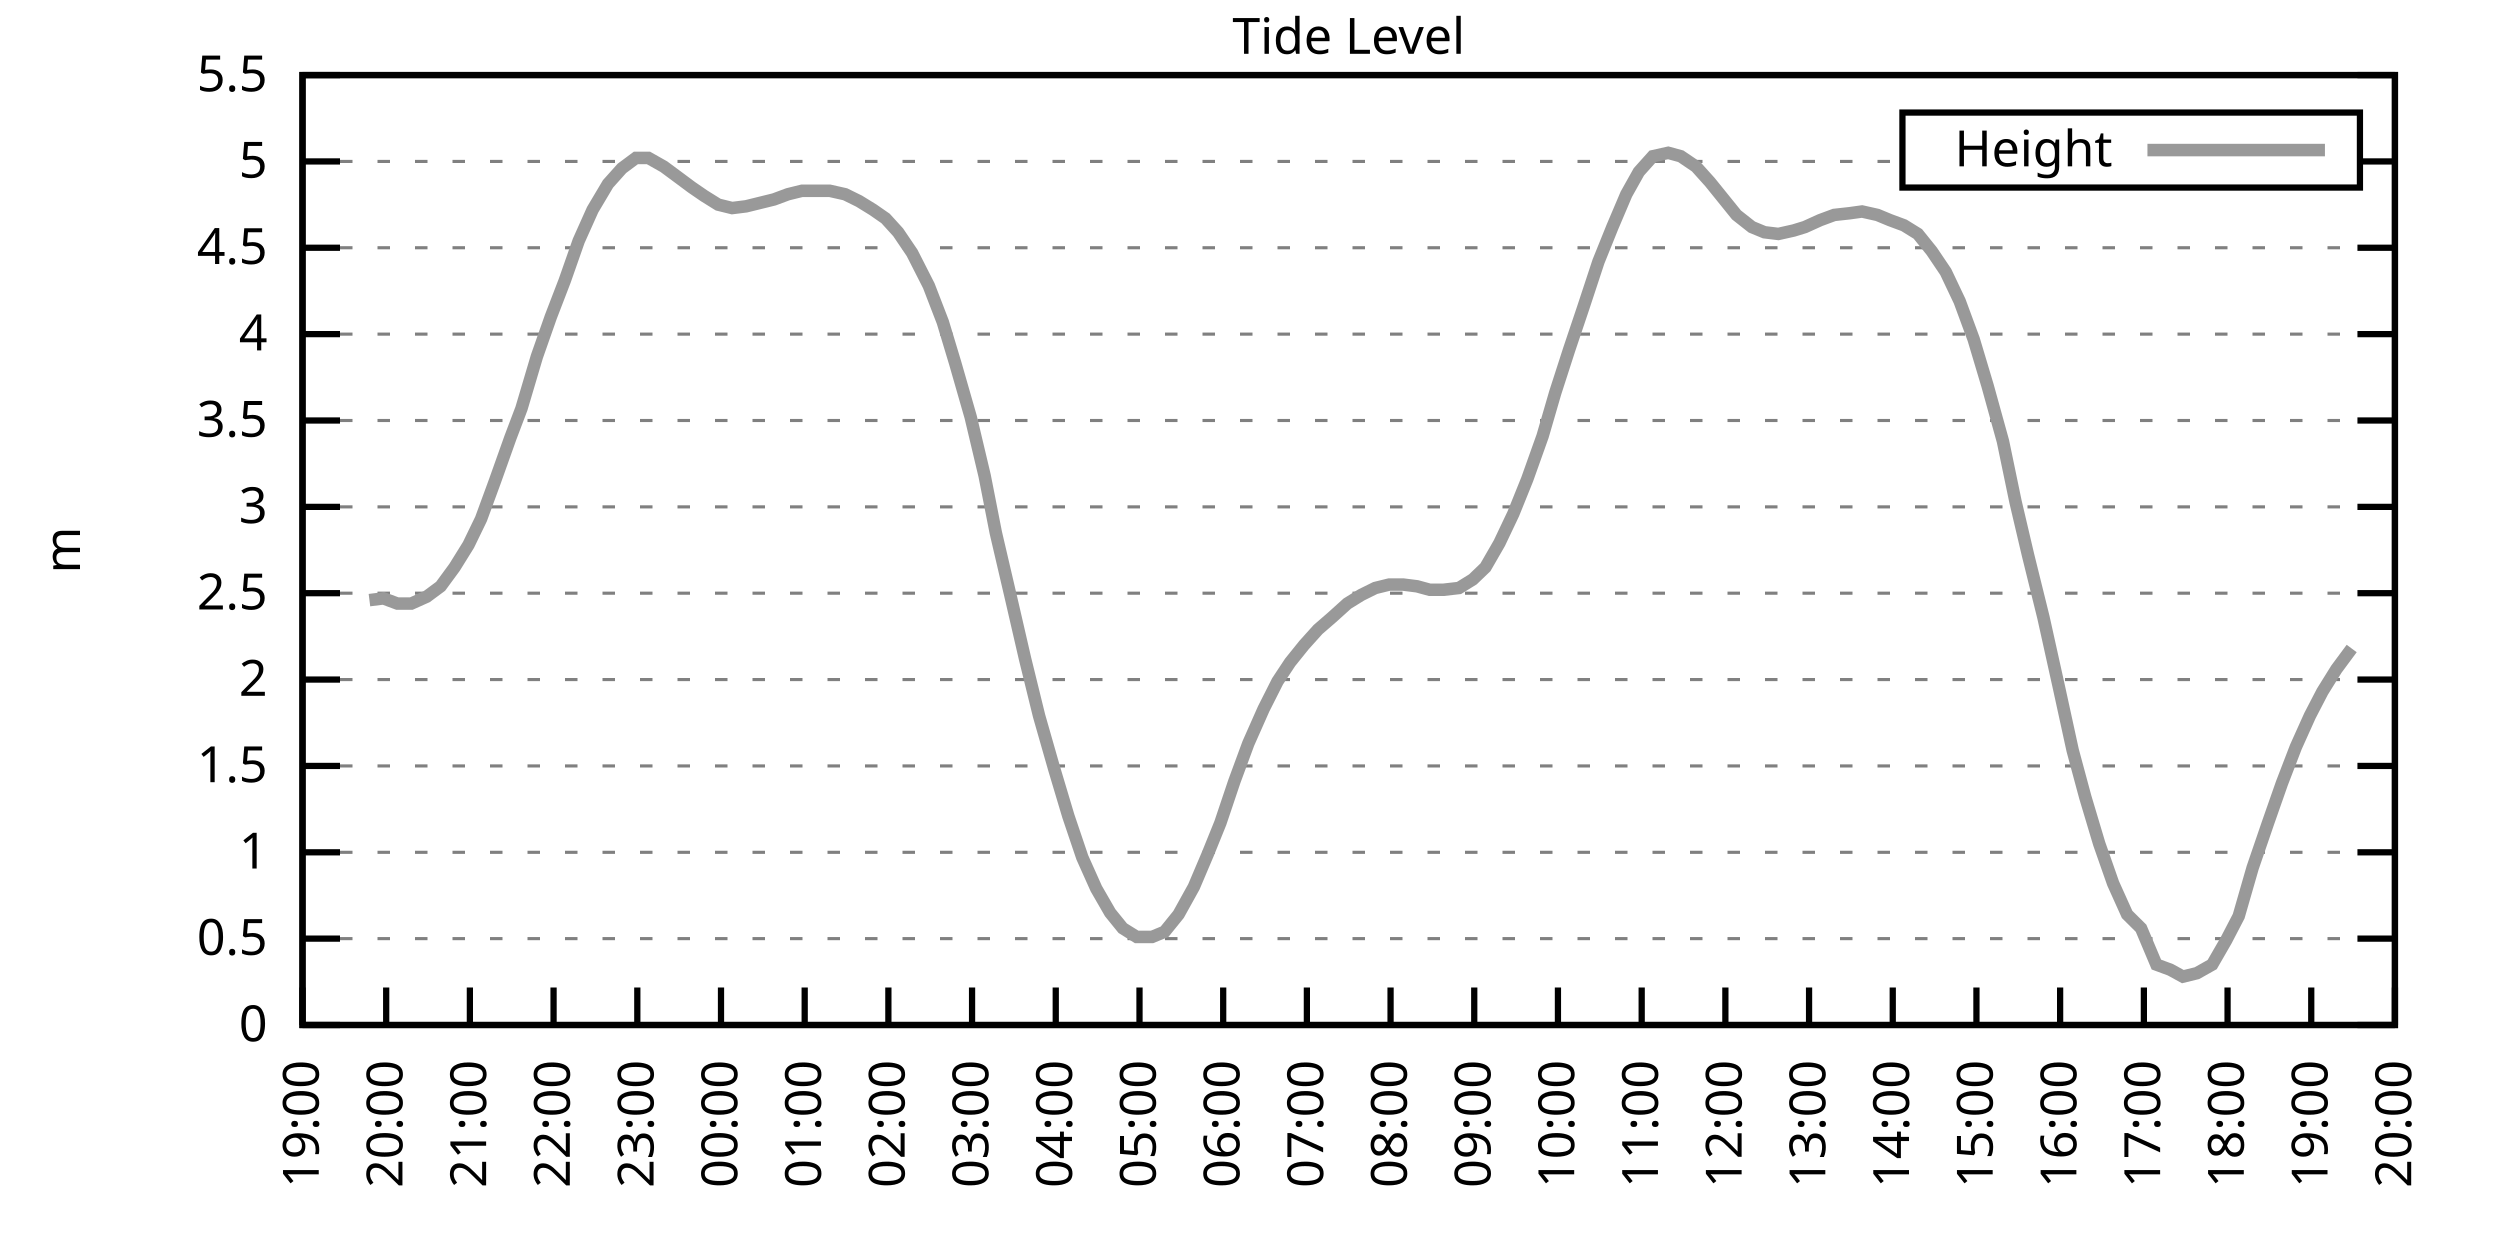
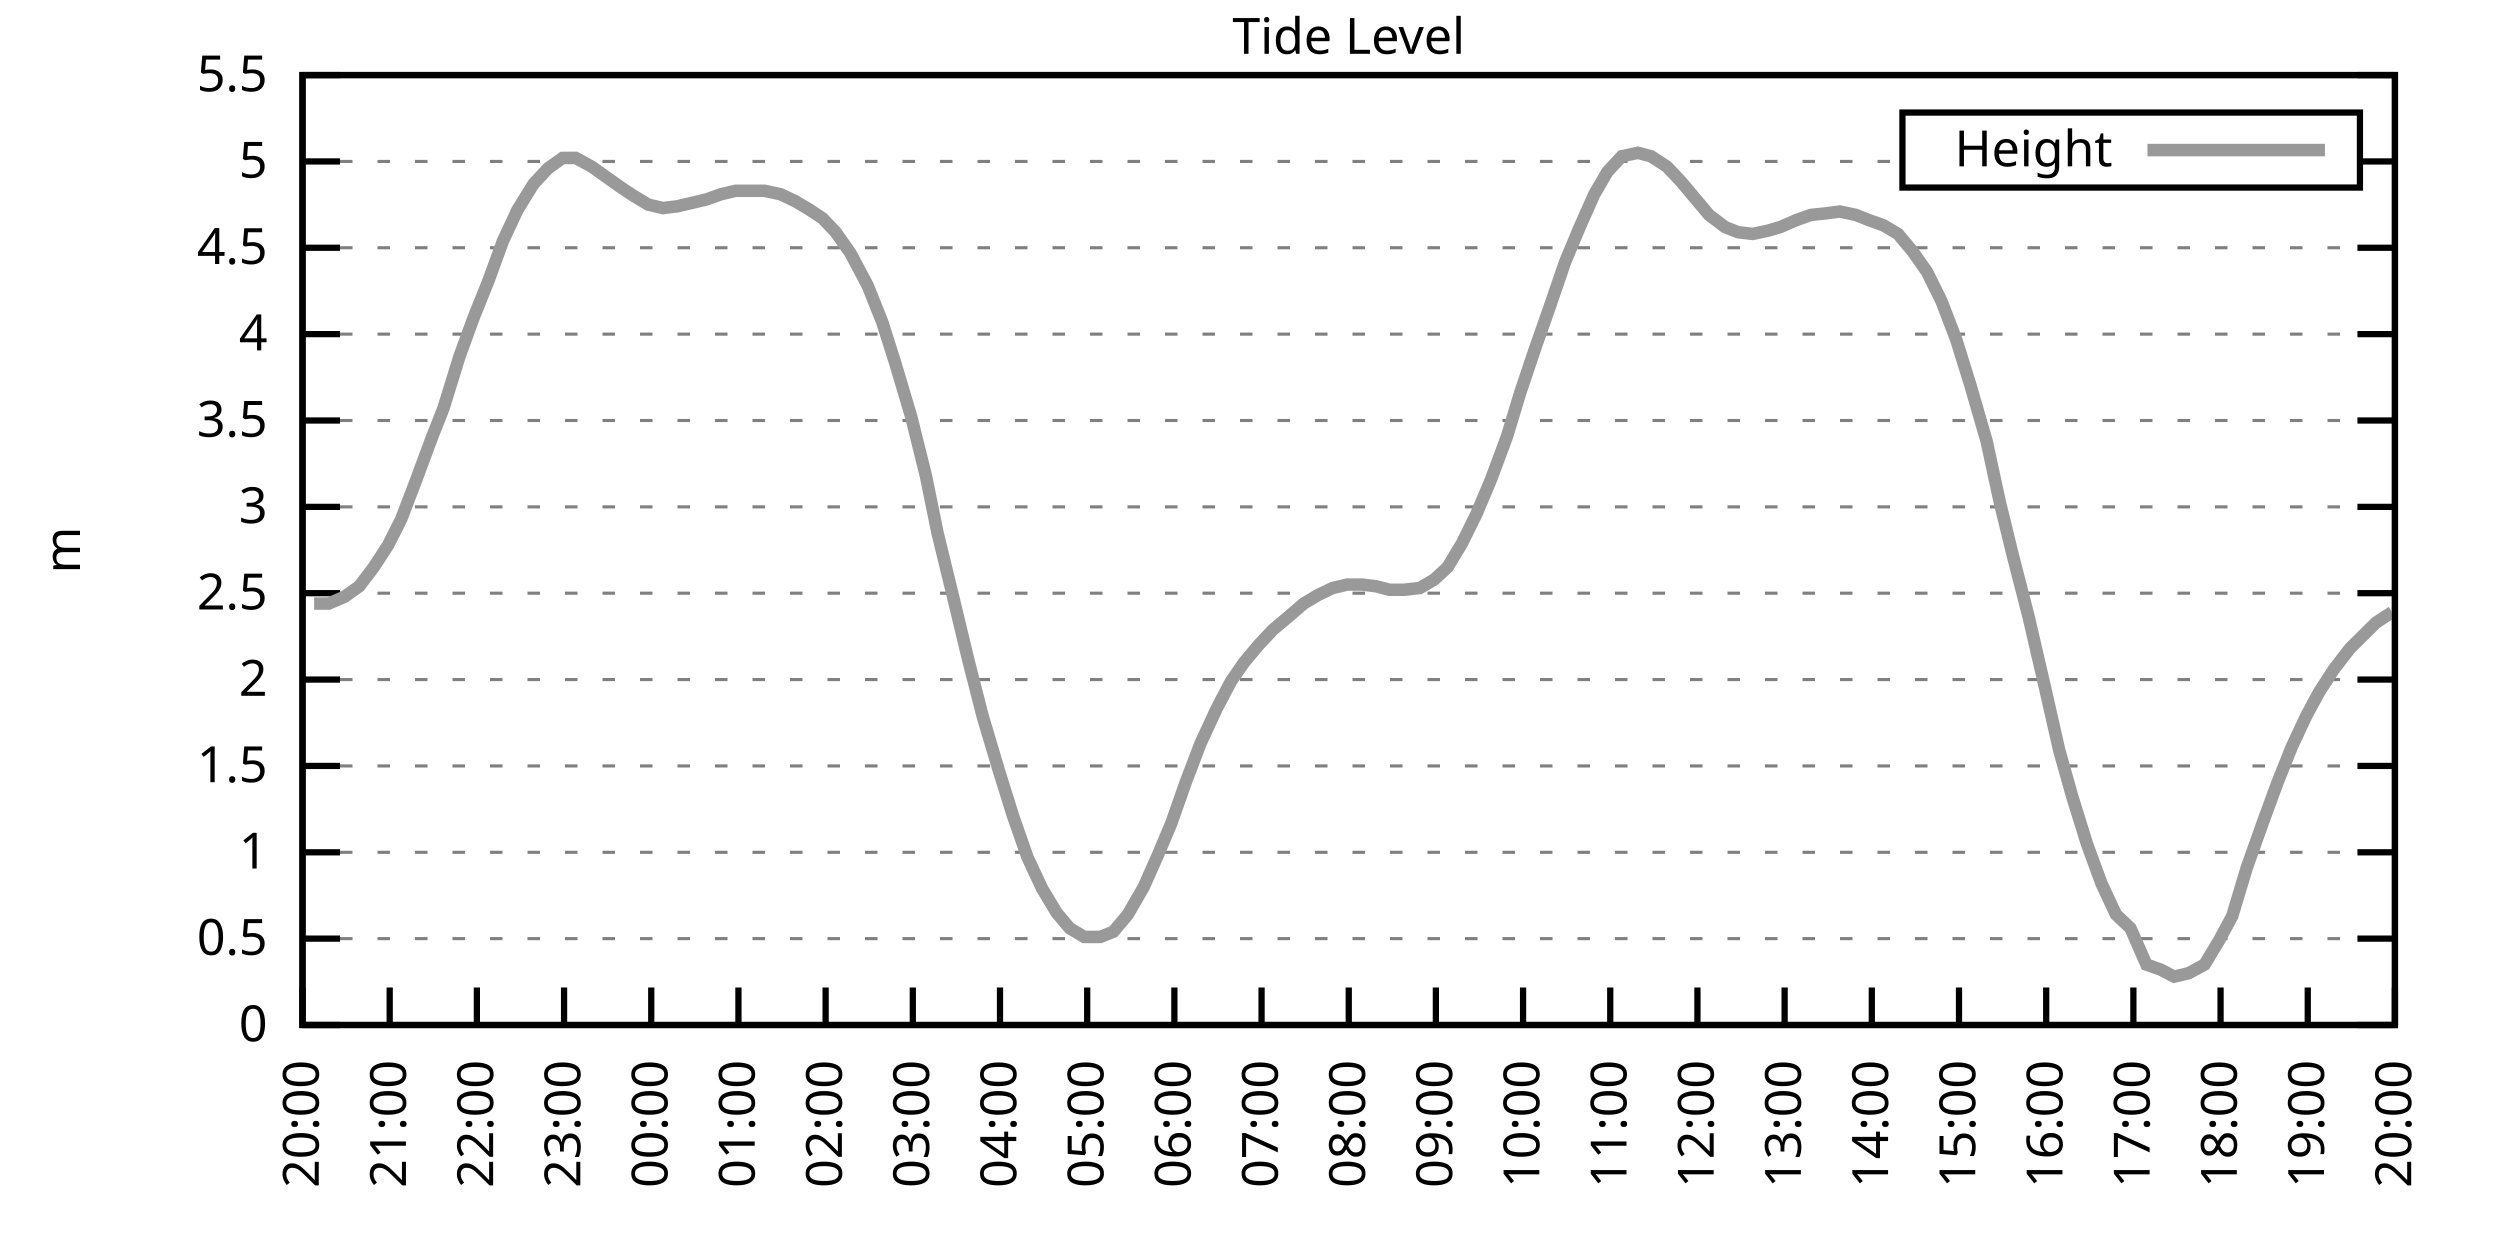
<svg xmlns="http://www.w3.org/2000/svg" xmlns:xlink="http://www.w3.org/1999/xlink" width="400" height="200" viewBox="0 0 400 200">
  <g id="gnuplot_canvas">
    <rect x="0" y="0" width="400" height="200" fill="none" />
    <defs>
      <circle id="gpDot" r="0.5" stroke-width="0.5" stroke="currentColor" />
      <path id="gpPt0" stroke-width="0.333" stroke="currentColor" d="M-1,0 h2 M0,-1 v2" />
      <path id="gpPt1" stroke-width="0.333" stroke="currentColor" d="M-1,-1 L1,1 M1,-1 L-1,1" />
      <path id="gpPt2" stroke-width="0.333" stroke="currentColor" d="M-1,0 L1,0 M0,-1 L0,1 M-1,-1 L1,1 M-1,1 L1,-1" />
      <rect id="gpPt3" stroke-width="0.333" stroke="currentColor" x="-1" y="-1" width="2" height="2" />
      <rect id="gpPt4" stroke-width="0.333" stroke="currentColor" fill="currentColor" x="-1" y="-1" width="2" height="2" />
      <circle id="gpPt5" stroke-width="0.333" stroke="currentColor" cx="0" cy="0" r="1" />
      <use xlink:href="#gpPt5" id="gpPt6" fill="currentColor" stroke="none" />
      <path id="gpPt7" stroke-width="0.333" stroke="currentColor" d="M0,-1.33 L-1.33,0.67 L1.33,0.67 z" />
      <use xlink:href="#gpPt7" id="gpPt8" fill="currentColor" stroke="none" />
      <use xlink:href="#gpPt7" id="gpPt9" stroke="currentColor" transform="rotate(180)" />
      <use xlink:href="#gpPt9" id="gpPt10" fill="currentColor" stroke="none" />
      <use xlink:href="#gpPt3" id="gpPt11" stroke="currentColor" transform="rotate(45)" />
      <use xlink:href="#gpPt11" id="gpPt12" fill="currentColor" stroke="none" />
      <path id="gpPt13" stroke-width="0.333" stroke="currentColor" d="M0,1.330 L1.265,0.411 L0.782,-1.067 L-0.782,-1.076 L-1.265,0.411 z" />
      <use xlink:href="#gpPt13" id="gpPt14" fill="currentColor" stroke="none" />
      <filter id="textbox" filterUnits="objectBoundingBox" x="0" y="0" height="1" width="1">
        <feFlood flood-color="white" flood-opacity="1" result="bgnd" />
        <feComposite in="SourceGraphic" in2="bgnd" operator="atop" />
      </filter>
      <filter id="greybox" filterUnits="objectBoundingBox" x="0" y="0" height="1" width="1">
        <feFlood flood-color="lightgrey" flood-opacity="1" result="grey" />
        <feComposite in="SourceGraphic" in2="grey" operator="atop" />
      </filter>
    </defs>
    <g fill="none" color="white" stroke="currentColor" stroke-width="1.00" stroke-linecap="butt" stroke-linejoin="miter">
</g>
    <g fill="none" color="black" stroke="currentColor" stroke-width="1.00" stroke-linecap="butt" stroke-linejoin="miter">
      <g stroke="none" shape-rendering="crispEdges">
        <polygon fill="rgb(255, 255, 255)" points="48.40,164.00 383.18,164.00 383.18,12.02 48.40,12.02 " />
      </g>
    </g>
    <g fill="none" color="black" stroke="currentColor" stroke-width="1.00" stroke-linecap="butt" stroke-linejoin="miter">
</g>
    <g fill="none" color="black" stroke="black" stroke-width="0.50" stroke-linecap="butt" stroke-linejoin="miter">
</g>
    <g fill="none" color="gray" stroke="currentColor" stroke-width="0.50" stroke-linecap="butt" stroke-linejoin="miter">
      <path stroke="gray" stroke-dasharray="2,4" class="gridline" d="M48.40,164.00 L383.19,164.00  " />
    </g>
    <g fill="none" color="gray" stroke="gray" stroke-width="1.00" stroke-linecap="butt" stroke-linejoin="miter">
</g>
    <g fill="none" color="black" stroke="currentColor" stroke-width="1.00" stroke-linecap="butt" stroke-linejoin="miter">
      <path stroke="black" d="M48.40,164.00 L54.40,164.00 M383.19,164.00 L377.19,164.00  " />
      <g transform="translate(42.80,166.60)" stroke="none" fill="black" font-family="Sans" font-size="8.00" text-anchor="end">
        <text>
          <tspan font-family="Sans"> 0</tspan>
        </text>
      </g>
    </g>
    <g fill="none" color="black" stroke="currentColor" stroke-width="1.00" stroke-linecap="butt" stroke-linejoin="miter">
</g>
    <g fill="none" color="black" stroke="black" stroke-width="0.50" stroke-linecap="butt" stroke-linejoin="miter">
</g>
    <g fill="none" color="gray" stroke="currentColor" stroke-width="0.50" stroke-linecap="butt" stroke-linejoin="miter">
      <path stroke="gray" stroke-dasharray="2,4" class="gridline" d="M48.40,150.18 L383.19,150.18  " />
    </g>
    <g fill="none" color="gray" stroke="gray" stroke-width="1.00" stroke-linecap="butt" stroke-linejoin="miter">
</g>
    <g fill="none" color="black" stroke="currentColor" stroke-width="1.00" stroke-linecap="butt" stroke-linejoin="miter">
      <path stroke="black" d="M48.40,150.18 L54.40,150.18 M383.19,150.18 L377.19,150.18  " />
      <g transform="translate(42.80,152.78)" stroke="none" fill="black" font-family="Sans" font-size="8.00" text-anchor="end">
        <text>
          <tspan font-family="Sans"> 0.5</tspan>
        </text>
      </g>
    </g>
    <g fill="none" color="black" stroke="currentColor" stroke-width="1.00" stroke-linecap="butt" stroke-linejoin="miter">
</g>
    <g fill="none" color="black" stroke="black" stroke-width="0.50" stroke-linecap="butt" stroke-linejoin="miter">
</g>
    <g fill="none" color="gray" stroke="currentColor" stroke-width="0.50" stroke-linecap="butt" stroke-linejoin="miter">
      <path stroke="gray" stroke-dasharray="2,4" class="gridline" d="M48.40,136.37 L383.19,136.37  " />
    </g>
    <g fill="none" color="gray" stroke="gray" stroke-width="1.00" stroke-linecap="butt" stroke-linejoin="miter">
</g>
    <g fill="none" color="black" stroke="currentColor" stroke-width="1.00" stroke-linecap="butt" stroke-linejoin="miter">
      <path stroke="black" d="M48.40,136.37 L54.40,136.37 M383.19,136.37 L377.19,136.37  " />
      <g transform="translate(42.80,138.97)" stroke="none" fill="black" font-family="Sans" font-size="8.00" text-anchor="end">
        <text>
          <tspan font-family="Sans"> 1</tspan>
        </text>
      </g>
    </g>
    <g fill="none" color="black" stroke="currentColor" stroke-width="1.00" stroke-linecap="butt" stroke-linejoin="miter">
</g>
    <g fill="none" color="black" stroke="black" stroke-width="0.50" stroke-linecap="butt" stroke-linejoin="miter">
</g>
    <g fill="none" color="gray" stroke="currentColor" stroke-width="0.50" stroke-linecap="butt" stroke-linejoin="miter">
      <path stroke="gray" stroke-dasharray="2,4" class="gridline" d="M48.40,122.55 L383.19,122.55  " />
    </g>
    <g fill="none" color="gray" stroke="gray" stroke-width="1.00" stroke-linecap="butt" stroke-linejoin="miter">
</g>
    <g fill="none" color="black" stroke="currentColor" stroke-width="1.00" stroke-linecap="butt" stroke-linejoin="miter">
      <path stroke="black" d="M48.40,122.55 L54.40,122.55 M383.19,122.55 L377.19,122.55  " />
      <g transform="translate(42.80,125.15)" stroke="none" fill="black" font-family="Sans" font-size="8.00" text-anchor="end">
        <text>
          <tspan font-family="Sans"> 1.5</tspan>
        </text>
      </g>
    </g>
    <g fill="none" color="black" stroke="currentColor" stroke-width="1.00" stroke-linecap="butt" stroke-linejoin="miter">
</g>
    <g fill="none" color="black" stroke="black" stroke-width="0.50" stroke-linecap="butt" stroke-linejoin="miter">
</g>
    <g fill="none" color="gray" stroke="currentColor" stroke-width="0.50" stroke-linecap="butt" stroke-linejoin="miter">
      <path stroke="gray" stroke-dasharray="2,4" class="gridline" d="M48.40,108.73 L383.19,108.73  " />
    </g>
    <g fill="none" color="gray" stroke="gray" stroke-width="1.00" stroke-linecap="butt" stroke-linejoin="miter">
</g>
    <g fill="none" color="black" stroke="currentColor" stroke-width="1.00" stroke-linecap="butt" stroke-linejoin="miter">
      <path stroke="black" d="M48.40,108.73 L54.40,108.73 M383.19,108.73 L377.19,108.73  " />
      <g transform="translate(42.80,111.33)" stroke="none" fill="black" font-family="Sans" font-size="8.00" text-anchor="end">
        <text>
          <tspan font-family="Sans"> 2</tspan>
        </text>
      </g>
    </g>
    <g fill="none" color="black" stroke="currentColor" stroke-width="1.00" stroke-linecap="butt" stroke-linejoin="miter">
</g>
    <g fill="none" color="black" stroke="black" stroke-width="0.50" stroke-linecap="butt" stroke-linejoin="miter">
</g>
    <g fill="none" color="gray" stroke="currentColor" stroke-width="0.50" stroke-linecap="butt" stroke-linejoin="miter">
      <path stroke="gray" stroke-dasharray="2,4" class="gridline" d="M48.40,94.91 L383.19,94.91  " />
    </g>
    <g fill="none" color="gray" stroke="gray" stroke-width="1.00" stroke-linecap="butt" stroke-linejoin="miter">
</g>
    <g fill="none" color="black" stroke="currentColor" stroke-width="1.00" stroke-linecap="butt" stroke-linejoin="miter">
      <path stroke="black" d="M48.40,94.91 L54.40,94.91 M383.19,94.91 L377.19,94.91  " />
      <g transform="translate(42.80,97.51)" stroke="none" fill="black" font-family="Sans" font-size="8.00" text-anchor="end">
        <text>
          <tspan font-family="Sans"> 2.5</tspan>
        </text>
      </g>
    </g>
    <g fill="none" color="black" stroke="currentColor" stroke-width="1.00" stroke-linecap="butt" stroke-linejoin="miter">
</g>
    <g fill="none" color="black" stroke="black" stroke-width="0.50" stroke-linecap="butt" stroke-linejoin="miter">
</g>
    <g fill="none" color="gray" stroke="currentColor" stroke-width="0.50" stroke-linecap="butt" stroke-linejoin="miter">
      <path stroke="gray" stroke-dasharray="2,4" class="gridline" d="M48.40,81.10 L383.19,81.10  " />
    </g>
    <g fill="none" color="gray" stroke="gray" stroke-width="1.00" stroke-linecap="butt" stroke-linejoin="miter">
</g>
    <g fill="none" color="black" stroke="currentColor" stroke-width="1.00" stroke-linecap="butt" stroke-linejoin="miter">
      <path stroke="black" d="M48.40,81.10 L54.40,81.10 M383.19,81.10 L377.19,81.10  " />
      <g transform="translate(42.80,83.70)" stroke="none" fill="black" font-family="Sans" font-size="8.00" text-anchor="end">
        <text>
          <tspan font-family="Sans"> 3</tspan>
        </text>
      </g>
    </g>
    <g fill="none" color="black" stroke="currentColor" stroke-width="1.00" stroke-linecap="butt" stroke-linejoin="miter">
</g>
    <g fill="none" color="black" stroke="black" stroke-width="0.50" stroke-linecap="butt" stroke-linejoin="miter">
</g>
    <g fill="none" color="gray" stroke="currentColor" stroke-width="0.50" stroke-linecap="butt" stroke-linejoin="miter">
      <path stroke="gray" stroke-dasharray="2,4" class="gridline" d="M48.40,67.28 L383.19,67.28  " />
    </g>
    <g fill="none" color="gray" stroke="gray" stroke-width="1.00" stroke-linecap="butt" stroke-linejoin="miter">
</g>
    <g fill="none" color="black" stroke="currentColor" stroke-width="1.00" stroke-linecap="butt" stroke-linejoin="miter">
      <path stroke="black" d="M48.40,67.28 L54.40,67.28 M383.19,67.28 L377.19,67.28  " />
      <g transform="translate(42.80,69.88)" stroke="none" fill="black" font-family="Sans" font-size="8.00" text-anchor="end">
        <text>
          <tspan font-family="Sans"> 3.5</tspan>
        </text>
      </g>
    </g>
    <g fill="none" color="black" stroke="currentColor" stroke-width="1.00" stroke-linecap="butt" stroke-linejoin="miter">
</g>
    <g fill="none" color="black" stroke="black" stroke-width="0.50" stroke-linecap="butt" stroke-linejoin="miter">
</g>
    <g fill="none" color="gray" stroke="currentColor" stroke-width="0.50" stroke-linecap="butt" stroke-linejoin="miter">
      <path stroke="gray" stroke-dasharray="2,4" class="gridline" d="M48.40,53.46 L383.19,53.46  " />
    </g>
    <g fill="none" color="gray" stroke="gray" stroke-width="1.00" stroke-linecap="butt" stroke-linejoin="miter">
</g>
    <g fill="none" color="black" stroke="currentColor" stroke-width="1.00" stroke-linecap="butt" stroke-linejoin="miter">
      <path stroke="black" d="M48.40,53.46 L54.40,53.46 M383.19,53.46 L377.19,53.46  " />
      <g transform="translate(42.80,56.06)" stroke="none" fill="black" font-family="Sans" font-size="8.00" text-anchor="end">
        <text>
          <tspan font-family="Sans"> 4</tspan>
        </text>
      </g>
    </g>
    <g fill="none" color="black" stroke="currentColor" stroke-width="1.00" stroke-linecap="butt" stroke-linejoin="miter">
</g>
    <g fill="none" color="black" stroke="black" stroke-width="0.50" stroke-linecap="butt" stroke-linejoin="miter">
</g>
    <g fill="none" color="gray" stroke="currentColor" stroke-width="0.50" stroke-linecap="butt" stroke-linejoin="miter">
      <path stroke="gray" stroke-dasharray="2,4" class="gridline" d="M48.40,39.64 L383.19,39.64  " />
    </g>
    <g fill="none" color="gray" stroke="gray" stroke-width="1.00" stroke-linecap="butt" stroke-linejoin="miter">
</g>
    <g fill="none" color="black" stroke="currentColor" stroke-width="1.00" stroke-linecap="butt" stroke-linejoin="miter">
      <path stroke="black" d="M48.40,39.64 L54.40,39.64 M383.19,39.64 L377.19,39.64  " />
      <g transform="translate(42.80,42.24)" stroke="none" fill="black" font-family="Sans" font-size="8.00" text-anchor="end">
        <text>
          <tspan font-family="Sans"> 4.5</tspan>
        </text>
      </g>
    </g>
    <g fill="none" color="black" stroke="currentColor" stroke-width="1.00" stroke-linecap="butt" stroke-linejoin="miter">
</g>
    <g fill="none" color="black" stroke="black" stroke-width="0.50" stroke-linecap="butt" stroke-linejoin="miter">
</g>
    <g fill="none" color="gray" stroke="currentColor" stroke-width="0.50" stroke-linecap="butt" stroke-linejoin="miter">
      <path stroke="gray" stroke-dasharray="2,4" class="gridline" d="M48.40,25.83 L304.39,25.83 M377.59,25.83 L383.19,25.83  " />
    </g>
    <g fill="none" color="gray" stroke="gray" stroke-width="1.00" stroke-linecap="butt" stroke-linejoin="miter">
</g>
    <g fill="none" color="black" stroke="currentColor" stroke-width="1.00" stroke-linecap="butt" stroke-linejoin="miter">
      <path stroke="black" d="M48.40,25.83 L54.40,25.83 M383.19,25.83 L377.19,25.83  " />
      <g transform="translate(42.80,28.43)" stroke="none" fill="black" font-family="Sans" font-size="8.00" text-anchor="end">
        <text>
          <tspan font-family="Sans"> 5</tspan>
        </text>
      </g>
    </g>
    <g fill="none" color="black" stroke="currentColor" stroke-width="1.00" stroke-linecap="butt" stroke-linejoin="miter">
</g>
    <g fill="none" color="black" stroke="black" stroke-width="0.50" stroke-linecap="butt" stroke-linejoin="miter">
</g>
    <g fill="none" color="gray" stroke="currentColor" stroke-width="0.50" stroke-linecap="butt" stroke-linejoin="miter">
      <path stroke="gray" stroke-dasharray="2,4" class="gridline" d="M48.40,12.01 L383.19,12.01  " />
    </g>
    <g fill="none" color="gray" stroke="gray" stroke-width="1.00" stroke-linecap="butt" stroke-linejoin="miter">
</g>
    <g fill="none" color="black" stroke="currentColor" stroke-width="1.00" stroke-linecap="butt" stroke-linejoin="miter">
      <path stroke="black" d="M48.40,12.01 L54.40,12.01 M383.19,12.01 L377.19,12.01  " />
      <g transform="translate(42.80,14.61)" stroke="none" fill="black" font-family="Sans" font-size="8.00" text-anchor="end">
        <text>
          <tspan font-family="Sans"> 5.5</tspan>
        </text>
      </g>
    </g>
    <g fill="none" color="black" stroke="currentColor" stroke-width="1.00" stroke-linecap="butt" stroke-linejoin="miter">
      <path stroke="black" d="M48.40,164.00 L48.40,158.00  " />
      <g transform="translate(51.00,169.60) rotate(270.00)" stroke="none" fill="black" font-family="Sans" font-size="8.00" text-anchor="end">
        <text>
-           <tspan font-family="Sans">19:00</tspan>
-         </text>
-       </g>
-     </g>
-     <g fill="none" color="black" stroke="currentColor" stroke-width="1.00" stroke-linecap="butt" stroke-linejoin="miter">
-       <path stroke="black" d="M61.79,164.00 L61.79,158.00  " />
-       <g transform="translate(64.39,169.60) rotate(270.00)" stroke="none" fill="black" font-family="Sans" font-size="8.00" text-anchor="end">
-         <text>
          <tspan font-family="Sans">20:00</tspan>
        </text>
      </g>
    </g>
    <g fill="none" color="black" stroke="currentColor" stroke-width="1.00" stroke-linecap="butt" stroke-linejoin="miter">
-       <path stroke="black" d="M75.18,164.00 L75.18,158.00  " />
-       <g transform="translate(77.78,169.60) rotate(270.00)" stroke="none" fill="black" font-family="Sans" font-size="8.00" text-anchor="end">
+       <path stroke="black" d="M62.35,164.00 L62.35,158.00  " />
+       <g transform="translate(64.95,169.60) rotate(270.00)" stroke="none" fill="black" font-family="Sans" font-size="8.00" text-anchor="end">
        <text>
          <tspan font-family="Sans">21:00</tspan>
        </text>
      </g>
    </g>
    <g fill="none" color="black" stroke="currentColor" stroke-width="1.00" stroke-linecap="butt" stroke-linejoin="miter">
-       <path stroke="black" d="M88.57,164.00 L88.57,158.00  " />
-       <g transform="translate(91.17,169.60) rotate(270.00)" stroke="none" fill="black" font-family="Sans" font-size="8.00" text-anchor="end">
+       <path stroke="black" d="M76.30,164.00 L76.30,158.00  " />
+       <g transform="translate(78.90,169.60) rotate(270.00)" stroke="none" fill="black" font-family="Sans" font-size="8.00" text-anchor="end">
        <text>
          <tspan font-family="Sans">22:00</tspan>
        </text>
      </g>
    </g>
    <g fill="none" color="black" stroke="currentColor" stroke-width="1.00" stroke-linecap="butt" stroke-linejoin="miter">
-       <path stroke="black" d="M101.97,164.00 L101.97,158.00  " />
-       <g transform="translate(104.57,169.60) rotate(270.00)" stroke="none" fill="black" font-family="Sans" font-size="8.00" text-anchor="end">
+       <path stroke="black" d="M90.25,164.00 L90.25,158.00  " />
+       <g transform="translate(92.85,169.60) rotate(270.00)" stroke="none" fill="black" font-family="Sans" font-size="8.00" text-anchor="end">
        <text>
          <tspan font-family="Sans">23:00</tspan>
        </text>
      </g>
    </g>
    <g fill="none" color="black" stroke="currentColor" stroke-width="1.00" stroke-linecap="butt" stroke-linejoin="miter">
-       <path stroke="black" d="M115.36,164.00 L115.36,158.00  " />
-       <g transform="translate(117.96,169.60) rotate(270.00)" stroke="none" fill="black" font-family="Sans" font-size="8.00" text-anchor="end">
+       <path stroke="black" d="M104.20,164.00 L104.20,158.00  " />
+       <g transform="translate(106.80,169.60) rotate(270.00)" stroke="none" fill="black" font-family="Sans" font-size="8.00" text-anchor="end">
        <text>
          <tspan font-family="Sans">00:00</tspan>
        </text>
      </g>
    </g>
    <g fill="none" color="black" stroke="currentColor" stroke-width="1.00" stroke-linecap="butt" stroke-linejoin="miter">
-       <path stroke="black" d="M128.75,164.00 L128.75,158.00  " />
-       <g transform="translate(131.35,169.60) rotate(270.00)" stroke="none" fill="black" font-family="Sans" font-size="8.00" text-anchor="end">
+       <path stroke="black" d="M118.15,164.00 L118.15,158.00  " />
+       <g transform="translate(120.75,169.60) rotate(270.00)" stroke="none" fill="black" font-family="Sans" font-size="8.00" text-anchor="end">
        <text>
          <tspan font-family="Sans">01:00</tspan>
        </text>
      </g>
    </g>
    <g fill="none" color="black" stroke="currentColor" stroke-width="1.00" stroke-linecap="butt" stroke-linejoin="miter">
-       <path stroke="black" d="M142.14,164.00 L142.14,158.00  " />
-       <g transform="translate(144.74,169.60) rotate(270.00)" stroke="none" fill="black" font-family="Sans" font-size="8.00" text-anchor="end">
+       <path stroke="black" d="M132.10,164.00 L132.10,158.00  " />
+       <g transform="translate(134.70,169.60) rotate(270.00)" stroke="none" fill="black" font-family="Sans" font-size="8.00" text-anchor="end">
        <text>
          <tspan font-family="Sans">02:00</tspan>
        </text>
      </g>
    </g>
    <g fill="none" color="black" stroke="currentColor" stroke-width="1.00" stroke-linecap="butt" stroke-linejoin="miter">
-       <path stroke="black" d="M155.53,164.00 L155.53,158.00  " />
-       <g transform="translate(158.13,169.60) rotate(270.00)" stroke="none" fill="black" font-family="Sans" font-size="8.00" text-anchor="end">
+       <path stroke="black" d="M146.05,164.00 L146.05,158.00  " />
+       <g transform="translate(148.65,169.60) rotate(270.00)" stroke="none" fill="black" font-family="Sans" font-size="8.00" text-anchor="end">
        <text>
          <tspan font-family="Sans">03:00</tspan>
        </text>
      </g>
    </g>
    <g fill="none" color="black" stroke="currentColor" stroke-width="1.00" stroke-linecap="butt" stroke-linejoin="miter">
-       <path stroke="black" d="M168.92,164.00 L168.92,158.00  " />
-       <g transform="translate(171.52,169.60) rotate(270.00)" stroke="none" fill="black" font-family="Sans" font-size="8.00" text-anchor="end">
+       <path stroke="black" d="M160.00,164.00 L160.00,158.00  " />
+       <g transform="translate(162.60,169.60) rotate(270.00)" stroke="none" fill="black" font-family="Sans" font-size="8.00" text-anchor="end">
        <text>
          <tspan font-family="Sans">04:00</tspan>
        </text>
      </g>
    </g>
    <g fill="none" color="black" stroke="currentColor" stroke-width="1.00" stroke-linecap="butt" stroke-linejoin="miter">
-       <path stroke="black" d="M182.32,164.00 L182.32,158.00  " />
-       <g transform="translate(184.92,169.60) rotate(270.00)" stroke="none" fill="black" font-family="Sans" font-size="8.00" text-anchor="end">
+       <path stroke="black" d="M173.95,164.00 L173.95,158.00  " />
+       <g transform="translate(176.55,169.60) rotate(270.00)" stroke="none" fill="black" font-family="Sans" font-size="8.00" text-anchor="end">
        <text>
          <tspan font-family="Sans">05:00</tspan>
        </text>
      </g>
    </g>
    <g fill="none" color="black" stroke="currentColor" stroke-width="1.00" stroke-linecap="butt" stroke-linejoin="miter">
-       <path stroke="black" d="M195.71,164.00 L195.71,158.00  " />
-       <g transform="translate(198.31,169.60) rotate(270.00)" stroke="none" fill="black" font-family="Sans" font-size="8.00" text-anchor="end">
+       <path stroke="black" d="M187.90,164.00 L187.90,158.00  " />
+       <g transform="translate(190.50,169.60) rotate(270.00)" stroke="none" fill="black" font-family="Sans" font-size="8.00" text-anchor="end">
        <text>
          <tspan font-family="Sans">06:00</tspan>
        </text>
      </g>
    </g>
    <g fill="none" color="black" stroke="currentColor" stroke-width="1.00" stroke-linecap="butt" stroke-linejoin="miter">
-       <path stroke="black" d="M209.10,164.00 L209.10,158.00  " />
-       <g transform="translate(211.70,169.60) rotate(270.00)" stroke="none" fill="black" font-family="Sans" font-size="8.00" text-anchor="end">
+       <path stroke="black" d="M201.85,164.00 L201.85,158.00  " />
+       <g transform="translate(204.45,169.60) rotate(270.00)" stroke="none" fill="black" font-family="Sans" font-size="8.00" text-anchor="end">
        <text>
          <tspan font-family="Sans">07:00</tspan>
        </text>
      </g>
    </g>
    <g fill="none" color="black" stroke="currentColor" stroke-width="1.00" stroke-linecap="butt" stroke-linejoin="miter">
-       <path stroke="black" d="M222.49,164.00 L222.49,158.00  " />
-       <g transform="translate(225.09,169.60) rotate(270.00)" stroke="none" fill="black" font-family="Sans" font-size="8.00" text-anchor="end">
+       <path stroke="black" d="M215.80,164.00 L215.80,158.00  " />
+       <g transform="translate(218.40,169.60) rotate(270.00)" stroke="none" fill="black" font-family="Sans" font-size="8.00" text-anchor="end">
        <text>
          <tspan font-family="Sans">08:00</tspan>
        </text>
      </g>
    </g>
    <g fill="none" color="black" stroke="currentColor" stroke-width="1.00" stroke-linecap="butt" stroke-linejoin="miter">
-       <path stroke="black" d="M235.88,164.00 L235.88,158.00  " />
-       <g transform="translate(238.48,169.60) rotate(270.00)" stroke="none" fill="black" font-family="Sans" font-size="8.00" text-anchor="end">
+       <path stroke="black" d="M229.74,164.00 L229.74,158.00  " />
+       <g transform="translate(232.34,169.60) rotate(270.00)" stroke="none" fill="black" font-family="Sans" font-size="8.00" text-anchor="end">
        <text>
          <tspan font-family="Sans">09:00</tspan>
        </text>
      </g>
    </g>
    <g fill="none" color="black" stroke="currentColor" stroke-width="1.00" stroke-linecap="butt" stroke-linejoin="miter">
-       <path stroke="black" d="M249.27,164.00 L249.27,158.00  " />
-       <g transform="translate(251.87,169.60) rotate(270.00)" stroke="none" fill="black" font-family="Sans" font-size="8.00" text-anchor="end">
+       <path stroke="black" d="M243.69,164.00 L243.69,158.00  " />
+       <g transform="translate(246.29,169.60) rotate(270.00)" stroke="none" fill="black" font-family="Sans" font-size="8.00" text-anchor="end">
        <text>
          <tspan font-family="Sans">10:00</tspan>
        </text>
      </g>
    </g>
    <g fill="none" color="black" stroke="currentColor" stroke-width="1.00" stroke-linecap="butt" stroke-linejoin="miter">
-       <path stroke="black" d="M262.67,164.00 L262.67,158.00  " />
-       <g transform="translate(265.27,169.60) rotate(270.00)" stroke="none" fill="black" font-family="Sans" font-size="8.00" text-anchor="end">
+       <path stroke="black" d="M257.64,164.00 L257.64,158.00  " />
+       <g transform="translate(260.24,169.60) rotate(270.00)" stroke="none" fill="black" font-family="Sans" font-size="8.00" text-anchor="end">
        <text>
          <tspan font-family="Sans">11:00</tspan>
        </text>
      </g>
    </g>
    <g fill="none" color="black" stroke="currentColor" stroke-width="1.00" stroke-linecap="butt" stroke-linejoin="miter">
-       <path stroke="black" d="M276.06,164.00 L276.06,158.00  " />
-       <g transform="translate(278.66,169.60) rotate(270.00)" stroke="none" fill="black" font-family="Sans" font-size="8.00" text-anchor="end">
+       <path stroke="black" d="M271.59,164.00 L271.59,158.00  " />
+       <g transform="translate(274.19,169.60) rotate(270.00)" stroke="none" fill="black" font-family="Sans" font-size="8.00" text-anchor="end">
        <text>
          <tspan font-family="Sans">12:00</tspan>
        </text>
      </g>
    </g>
    <g fill="none" color="black" stroke="currentColor" stroke-width="1.00" stroke-linecap="butt" stroke-linejoin="miter">
-       <path stroke="black" d="M289.45,164.00 L289.45,158.00  " />
-       <g transform="translate(292.05,169.60) rotate(270.00)" stroke="none" fill="black" font-family="Sans" font-size="8.00" text-anchor="end">
+       <path stroke="black" d="M285.54,164.00 L285.54,158.00  " />
+       <g transform="translate(288.14,169.60) rotate(270.00)" stroke="none" fill="black" font-family="Sans" font-size="8.00" text-anchor="end">
        <text>
          <tspan font-family="Sans">13:00</tspan>
        </text>
      </g>
    </g>
    <g fill="none" color="black" stroke="currentColor" stroke-width="1.00" stroke-linecap="butt" stroke-linejoin="miter">
-       <path stroke="black" d="M302.84,164.00 L302.84,158.00  " />
-       <g transform="translate(305.44,169.60) rotate(270.00)" stroke="none" fill="black" font-family="Sans" font-size="8.00" text-anchor="end">
+       <path stroke="black" d="M299.49,164.00 L299.49,158.00  " />
+       <g transform="translate(302.09,169.60) rotate(270.00)" stroke="none" fill="black" font-family="Sans" font-size="8.00" text-anchor="end">
        <text>
          <tspan font-family="Sans">14:00</tspan>
        </text>
      </g>
    </g>
    <g fill="none" color="black" stroke="currentColor" stroke-width="1.00" stroke-linecap="butt" stroke-linejoin="miter">
-       <path stroke="black" d="M316.23,164.00 L316.23,158.00  " />
-       <g transform="translate(318.83,169.60) rotate(270.00)" stroke="none" fill="black" font-family="Sans" font-size="8.00" text-anchor="end">
+       <path stroke="black" d="M313.44,164.00 L313.44,158.00  " />
+       <g transform="translate(316.04,169.60) rotate(270.00)" stroke="none" fill="black" font-family="Sans" font-size="8.00" text-anchor="end">
        <text>
          <tspan font-family="Sans">15:00</tspan>
        </text>
      </g>
    </g>
    <g fill="none" color="black" stroke="currentColor" stroke-width="1.00" stroke-linecap="butt" stroke-linejoin="miter">
-       <path stroke="black" d="M329.62,164.00 L329.62,158.00  " />
-       <g transform="translate(332.22,169.60) rotate(270.00)" stroke="none" fill="black" font-family="Sans" font-size="8.00" text-anchor="end">
+       <path stroke="black" d="M327.39,164.00 L327.39,158.00  " />
+       <g transform="translate(329.99,169.60) rotate(270.00)" stroke="none" fill="black" font-family="Sans" font-size="8.00" text-anchor="end">
        <text>
          <tspan font-family="Sans">16:00</tspan>
        </text>
      </g>
    </g>
    <g fill="none" color="black" stroke="currentColor" stroke-width="1.00" stroke-linecap="butt" stroke-linejoin="miter">
-       <path stroke="black" d="M343.02,164.00 L343.02,158.00  " />
-       <g transform="translate(345.62,169.60) rotate(270.00)" stroke="none" fill="black" font-family="Sans" font-size="8.00" text-anchor="end">
+       <path stroke="black" d="M341.34,164.00 L341.34,158.00  " />
+       <g transform="translate(343.94,169.60) rotate(270.00)" stroke="none" fill="black" font-family="Sans" font-size="8.00" text-anchor="end">
        <text>
          <tspan font-family="Sans">17:00</tspan>
        </text>
      </g>
    </g>
    <g fill="none" color="black" stroke="currentColor" stroke-width="1.00" stroke-linecap="butt" stroke-linejoin="miter">
-       <path stroke="black" d="M356.41,164.00 L356.41,158.00  " />
-       <g transform="translate(359.01,169.60) rotate(270.00)" stroke="none" fill="black" font-family="Sans" font-size="8.00" text-anchor="end">
+       <path stroke="black" d="M355.29,164.00 L355.29,158.00  " />
+       <g transform="translate(357.89,169.60) rotate(270.00)" stroke="none" fill="black" font-family="Sans" font-size="8.00" text-anchor="end">
        <text>
          <tspan font-family="Sans">18:00</tspan>
        </text>
      </g>
    </g>
    <g fill="none" color="black" stroke="currentColor" stroke-width="1.00" stroke-linecap="butt" stroke-linejoin="miter">
-       <path stroke="black" d="M369.80,164.00 L369.80,158.00  " />
-       <g transform="translate(372.40,169.60) rotate(270.00)" stroke="none" fill="black" font-family="Sans" font-size="8.00" text-anchor="end">
+       <path stroke="black" d="M369.24,164.00 L369.24,158.00  " />
+       <g transform="translate(371.84,169.60) rotate(270.00)" stroke="none" fill="black" font-family="Sans" font-size="8.00" text-anchor="end">
        <text>
          <tspan font-family="Sans">19:00</tspan>
        </text>
      </g>
    </g>
    <g fill="none" color="black" stroke="currentColor" stroke-width="1.00" stroke-linecap="butt" stroke-linejoin="miter">
      <path stroke="black" d="M383.19,164.00 L383.19,158.00  " />
      <g transform="translate(385.79,169.60) rotate(270.00)" stroke="none" fill="black" font-family="Sans" font-size="8.00" text-anchor="end">
        <text>
          <tspan font-family="Sans">20:00</tspan>
        </text>
      </g>
    </g>
    <g fill="none" color="black" stroke="currentColor" stroke-width="1.00" stroke-linecap="butt" stroke-linejoin="miter">
</g>
    <g fill="none" color="black" stroke="currentColor" stroke-width="1.00" stroke-linecap="butt" stroke-linejoin="miter">
      <path stroke="black" d="M48.40,12.01 L48.40,164.00 L383.19,164.00 L383.19,12.01 L48.40,12.01 Z  " />
    </g>
    <g fill="none" color="black" stroke="currentColor" stroke-width="1.00" stroke-linecap="butt" stroke-linejoin="miter">
</g>
    <g fill="none" color="black" stroke="currentColor" stroke-width="1.00" stroke-linecap="butt" stroke-linejoin="miter">
      <path stroke="black" d="M304.39,30.01 L304.39,18.01 L377.59,18.01 L377.59,30.01 L304.39,30.01 Z  " />
    </g>
    <g id="Tide_level_plot_1">
      <g fill="none" color="white" stroke="black" stroke-width="2.00" stroke-linecap="butt" stroke-linejoin="miter">
</g>
      <g fill="none" color="black" stroke="currentColor" stroke-width="2.00" stroke-linecap="butt" stroke-linejoin="miter">
        <g transform="translate(337.99,26.61)" stroke="none" fill="black" font-family="Sans" font-size="8.00" text-anchor="end">
          <text>
            <tspan font-family="Sans">Height</tspan>
          </text>
        </g>
      </g>
      <g fill="none" color="black" stroke="currentColor" stroke-width="2.00" stroke-linecap="butt" stroke-linejoin="miter">
-         <path stroke="rgb(153, 153, 153)" d="M343.59,24.01 L371.99,24.01 M59.11,96.02 L61.35,95.74 L63.58,96.57 L65.81,96.57 L68.26,95.47 L70.50,93.81   L72.73,90.77 L74.96,87.18 L76.97,83.03 L79.20,76.95 L81.66,70.04 L83.44,65.34 L85.90,57.05 L88.13,50.70   L90.36,44.90 L92.59,38.54 L94.82,33.56 L97.28,29.42 L99.51,26.93 L101.74,25.27 L103.75,25.27 L106.21,26.66   L108.44,28.31 L110.67,29.97 L112.68,31.35 L114.91,32.74 L117.14,33.29 L119.38,33.01 L121.61,32.46 L123.84,31.91   L126.07,31.08 L128.30,30.53 L130.31,30.53 L132.77,30.53 L135.22,31.08 L137.45,32.18 L139.69,33.56 L141.69,34.95   L143.70,37.16 L145.94,40.47 L148.61,45.72 L150.85,51.53 L152.85,58.16 L155.31,66.73 L157.54,76.12 L159.33,85.24   L161.78,95.74 L164.01,105.41 L166.25,114.53 L168.70,123.10 L170.93,130.56 L173.17,137.19 L175.40,142.17 L177.63,146.04   L179.64,148.52 L181.87,149.91 L184.32,149.91 L186.33,149.08 L188.57,146.31 L191.02,141.89 L193.25,136.64 L195.26,131.67   L197.49,125.04 L199.73,118.96 L202.18,113.43 L204.41,109.01 L206.42,105.97 L208.65,103.20 L210.88,100.72 L213.12,98.78   L215.57,96.57 L217.80,95.19 L220.04,94.08 L222.27,93.53 L224.50,93.53 L226.73,93.81 L228.74,94.36 L230.97,94.36   L233.43,94.08 L235.66,92.70 L237.67,90.77 L239.90,86.90 L242.13,82.20 L244.36,76.67 L246.82,69.77 L248.83,62.86   L251.06,55.95 L253.29,49.32 L255.75,41.86 L257.98,36.33 L260.21,31.08 L262.22,27.49 L264.45,25.00 L266.91,24.45   L268.92,25.00 L271.37,26.66 L273.60,29.14 L275.61,31.63 L277.84,34.39 L280.30,36.33 L282.31,37.16 L284.54,37.43   L286.99,36.88 L288.78,36.33 L291.23,35.22 L293.47,34.39 L295.92,34.12 L297.93,33.84 L300.39,34.39 L302.39,35.22   L304.63,36.05 L306.86,37.43 L309.09,40.20 L311.32,43.51 L313.55,48.21 L315.79,54.29 L318.02,61.75 L320.47,70.60   L322.48,80.27 L324.49,88.83 L326.95,98.78 L329.40,109.84 L331.63,120.06 L333.64,127.52 L335.87,134.98 L338.10,141.34   L340.34,146.31 L342.57,148.52 L345.02,154.33 L347.26,155.16 L349.26,156.26 L351.50,155.71 L353.95,154.33 L356.18,150.46   L358.19,146.59 L360.42,138.85 L362.88,131.67 L365.11,125.31 L367.34,119.51 L369.58,114.53 L371.58,110.67 L373.82,107.07   L376.27,103.76  " />
+         <path stroke="rgb(153, 153, 153)" d="M343.59,24.01 L371.99,24.01 M50.26,96.57 L52.58,96.57 L55.14,95.47 L57.47,93.81 L59.79,90.77 L62.12,87.18   L64.21,83.03 L66.53,76.95 L69.09,70.04 L70.95,65.34 L73.51,57.05 L75.83,50.70 L78.16,44.90 L80.48,38.54   L82.81,33.56 L85.37,29.42 L87.69,26.93 L90.02,25.27 L92.11,25.27 L94.67,26.66 L96.99,28.31 L99.32,29.97   L101.41,31.35 L103.73,32.74 L106.06,33.29 L108.38,33.01 L110.71,32.46 L113.03,31.91 L115.36,31.08 L117.68,30.53   L119.78,30.53 L122.33,30.53 L124.89,31.08 L127.22,32.18 L129.54,33.56 L131.63,34.95 L133.72,37.16 L136.05,40.47   L138.84,45.72 L141.16,51.53 L143.26,58.16 L145.81,66.73 L148.14,76.12 L150.00,85.24 L152.56,95.74 L154.88,105.41   L157.21,114.53 L159.76,123.10 L162.09,130.56 L164.41,137.19 L166.74,142.17 L169.06,146.04 L171.16,148.52 L173.48,149.91   L176.04,149.91 L178.13,149.08 L180.46,146.31 L183.01,141.89 L185.34,136.64 L187.43,131.67 L189.76,125.04 L192.08,118.96   L194.64,113.43 L196.96,109.01 L199.06,105.97 L201.38,103.20 L203.71,100.72 L206.03,98.78 L208.59,96.57 L210.91,95.19   L213.24,94.08 L215.56,93.53 L217.89,93.53 L220.21,93.81 L222.30,94.36 L224.63,94.36 L227.19,94.08 L229.51,92.70   L231.60,90.77 L233.93,86.90 L236.25,82.20 L238.58,76.67 L241.14,69.77 L243.23,62.86 L245.55,55.95 L247.88,49.32   L250.44,41.86 L252.76,36.33 L255.09,31.08 L257.18,27.49 L259.50,25.00 L262.06,24.45 L264.15,25.00 L266.71,26.66   L269.04,29.14 L271.13,31.63 L273.45,34.39 L276.01,36.33 L278.10,37.16 L280.43,37.43 L282.99,36.88 L284.85,36.33   L287.40,35.22 L289.73,34.39 L292.29,34.12 L294.38,33.84 L296.94,34.39 L299.03,35.22 L301.35,36.05 L303.68,37.43   L306.00,40.20 L308.33,43.51 L310.65,48.21 L312.98,54.29 L315.30,61.75 L317.86,70.60 L319.95,80.27 L322.04,88.83   L324.60,98.78 L327.16,109.84 L329.48,120.06 L331.58,127.52 L333.90,134.98 L336.23,141.34 L338.55,146.31 L340.88,148.52   L343.43,154.33 L345.76,155.16 L347.85,156.26 L350.18,155.71 L352.73,154.33 L355.06,150.46 L357.15,146.59 L359.48,138.85   L362.03,131.67 L364.36,125.31 L366.68,119.51 L369.01,114.53 L371.10,110.67 L373.43,107.07 L375.98,103.76 L380.17,99.61   L382.73,97.95  " />
      </g>
    </g>
    <g fill="none" color="black" stroke="currentColor" stroke-width="2.00" stroke-linecap="butt" stroke-linejoin="miter">
</g>
    <g fill="none" color="black" stroke="black" stroke-width="1.00" stroke-linecap="butt" stroke-linejoin="miter">
</g>
    <g fill="none" color="black" stroke="currentColor" stroke-width="1.00" stroke-linecap="butt" stroke-linejoin="miter">
      <path stroke="black" d="M48.40,12.01 L48.40,164.00 L383.19,164.00 L383.19,12.01 L48.40,12.01 Z  " />
      <g transform="translate(12.80,88.01) rotate(270.00)" stroke="none" fill="black" font-family="Sans" font-size="8.00" text-anchor="middle">
        <text>
          <tspan font-family="Sans">m</tspan>
        </text>
      </g>
    </g>
    <g fill="none" color="black" stroke="currentColor" stroke-width="1.00" stroke-linecap="butt" stroke-linejoin="miter">
</g>
    <g fill="none" color="black" stroke="currentColor" stroke-width="1.00" stroke-linecap="butt" stroke-linejoin="miter">
      <g transform="translate(215.79,8.61)" stroke="none" fill="black" font-family="Sans" font-size="8.00" text-anchor="middle">
        <text>
          <tspan font-family="Sans">Tide Level</tspan>
        </text>
      </g>
    </g>
    <g fill="none" color="black" stroke="currentColor" stroke-width="1.00" stroke-linecap="butt" stroke-linejoin="miter">
</g>
  </g>
</svg>
